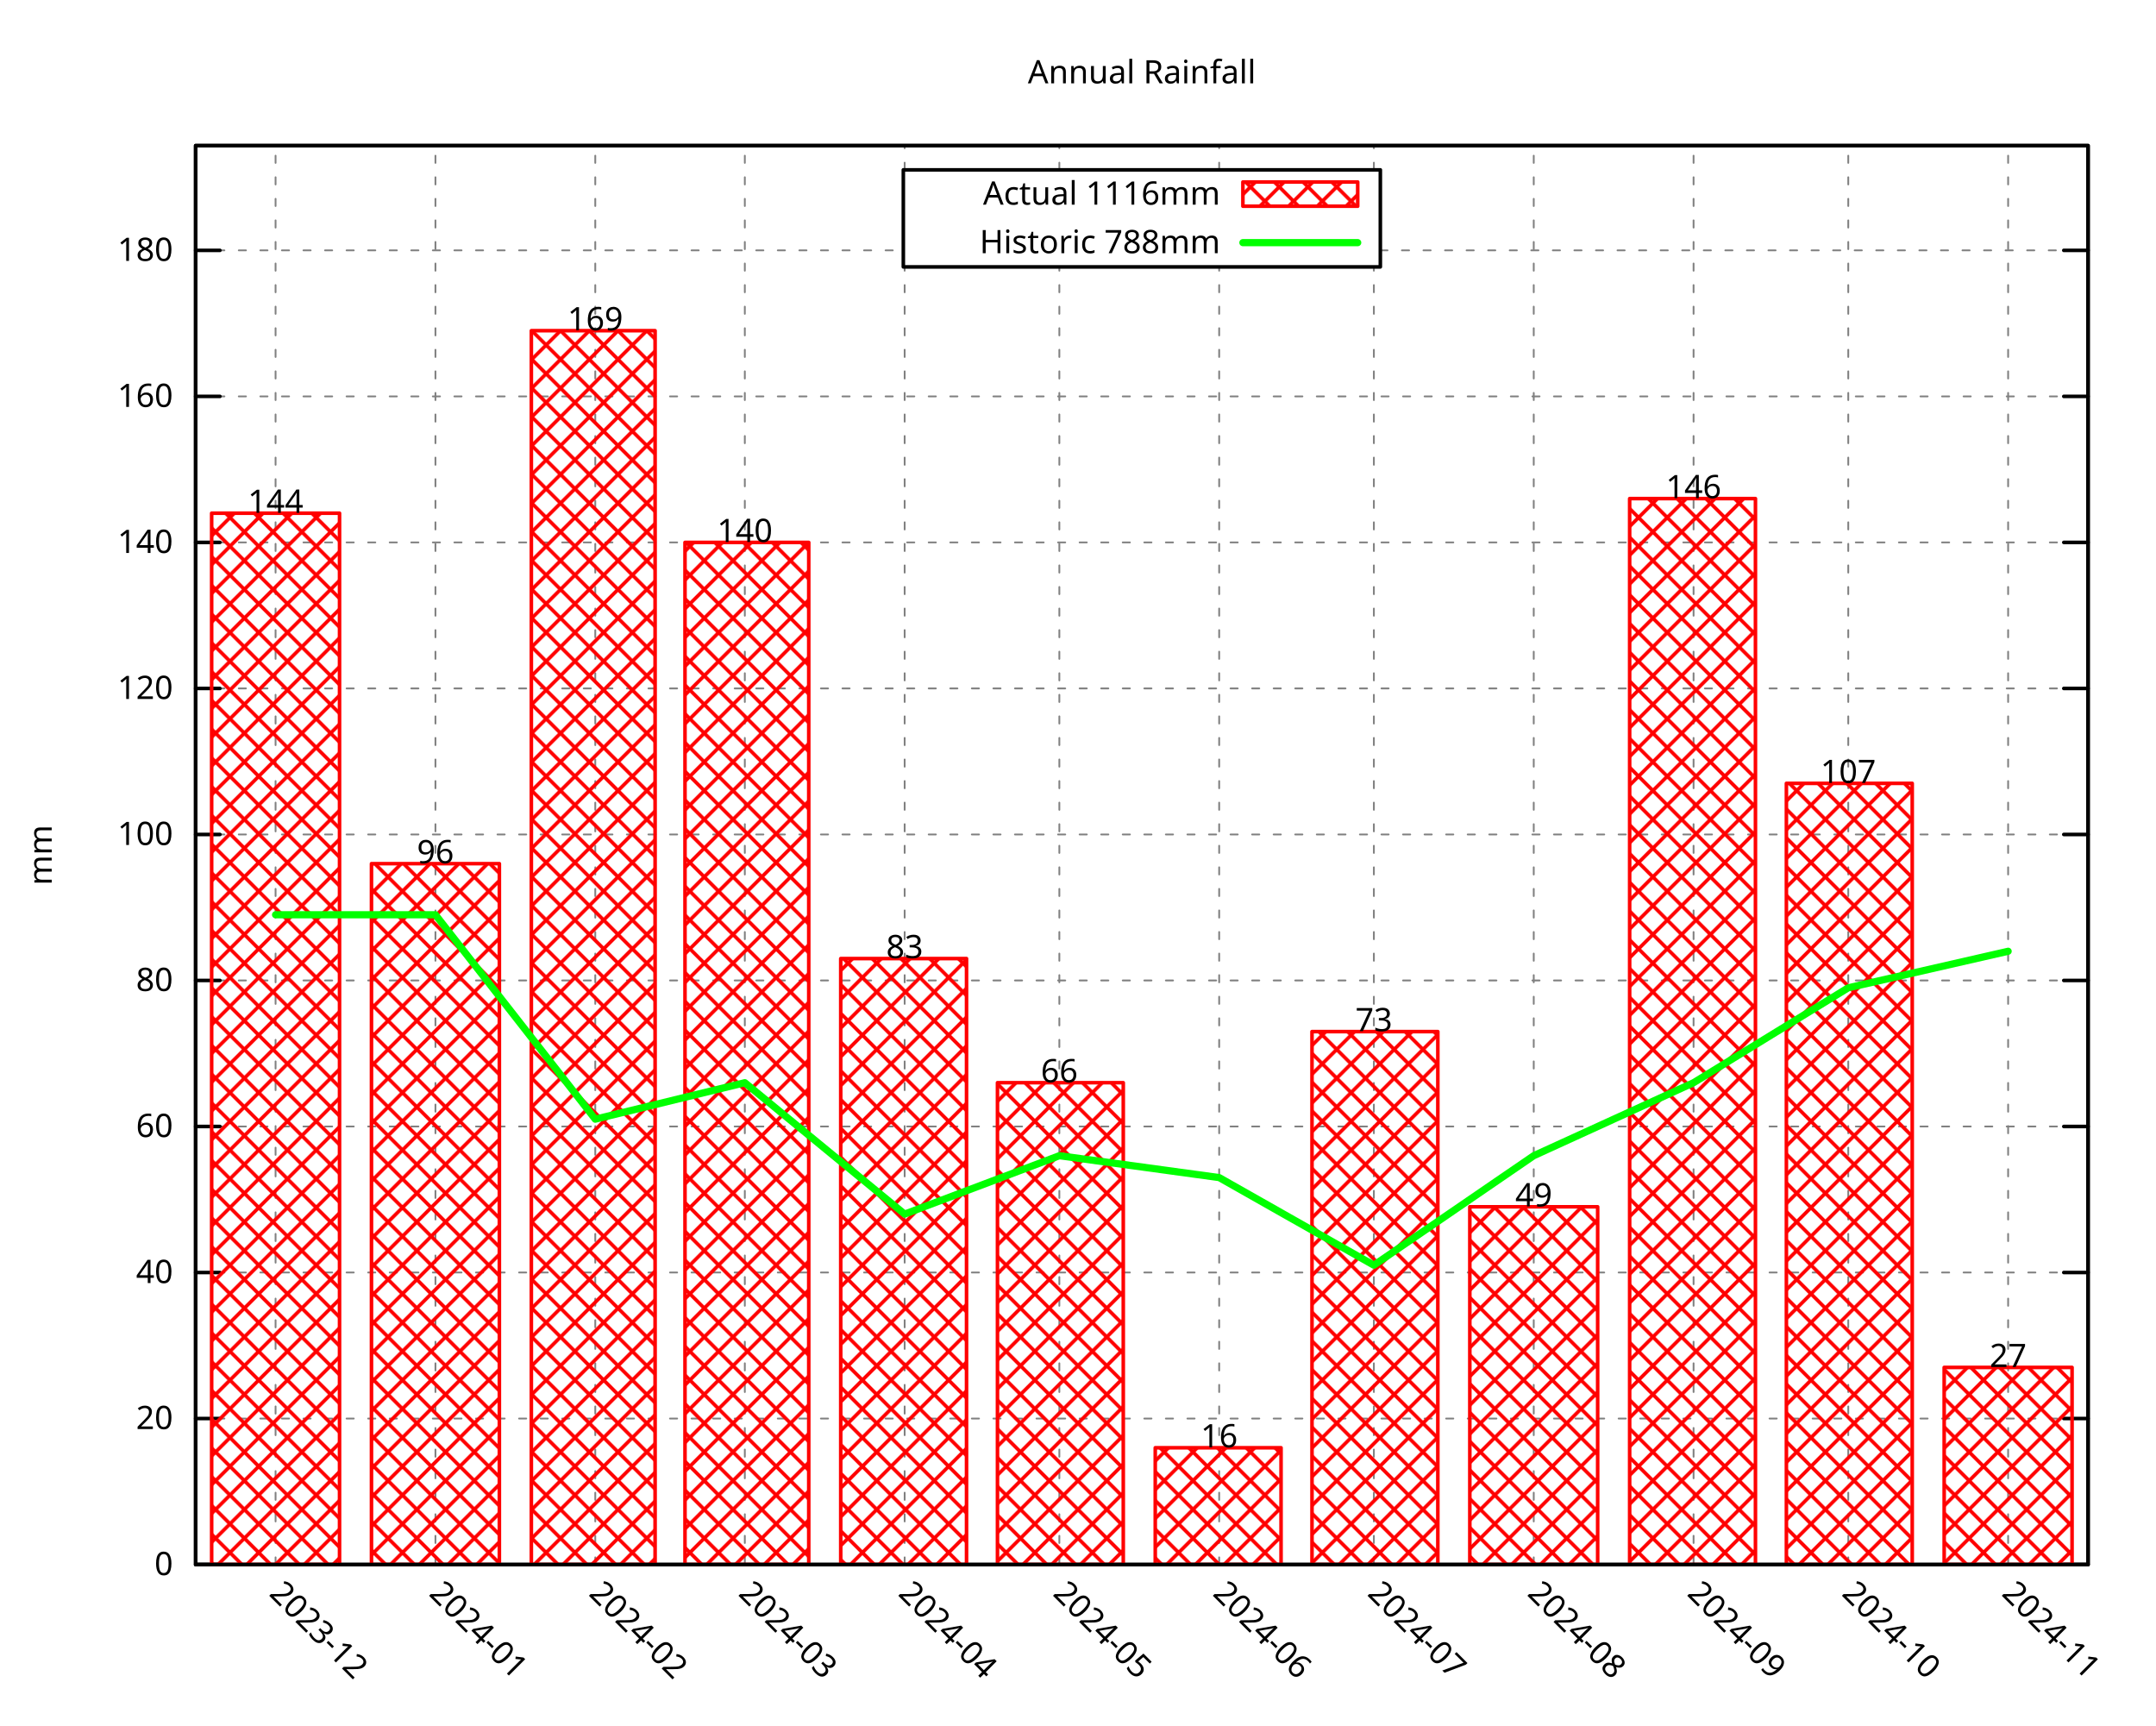
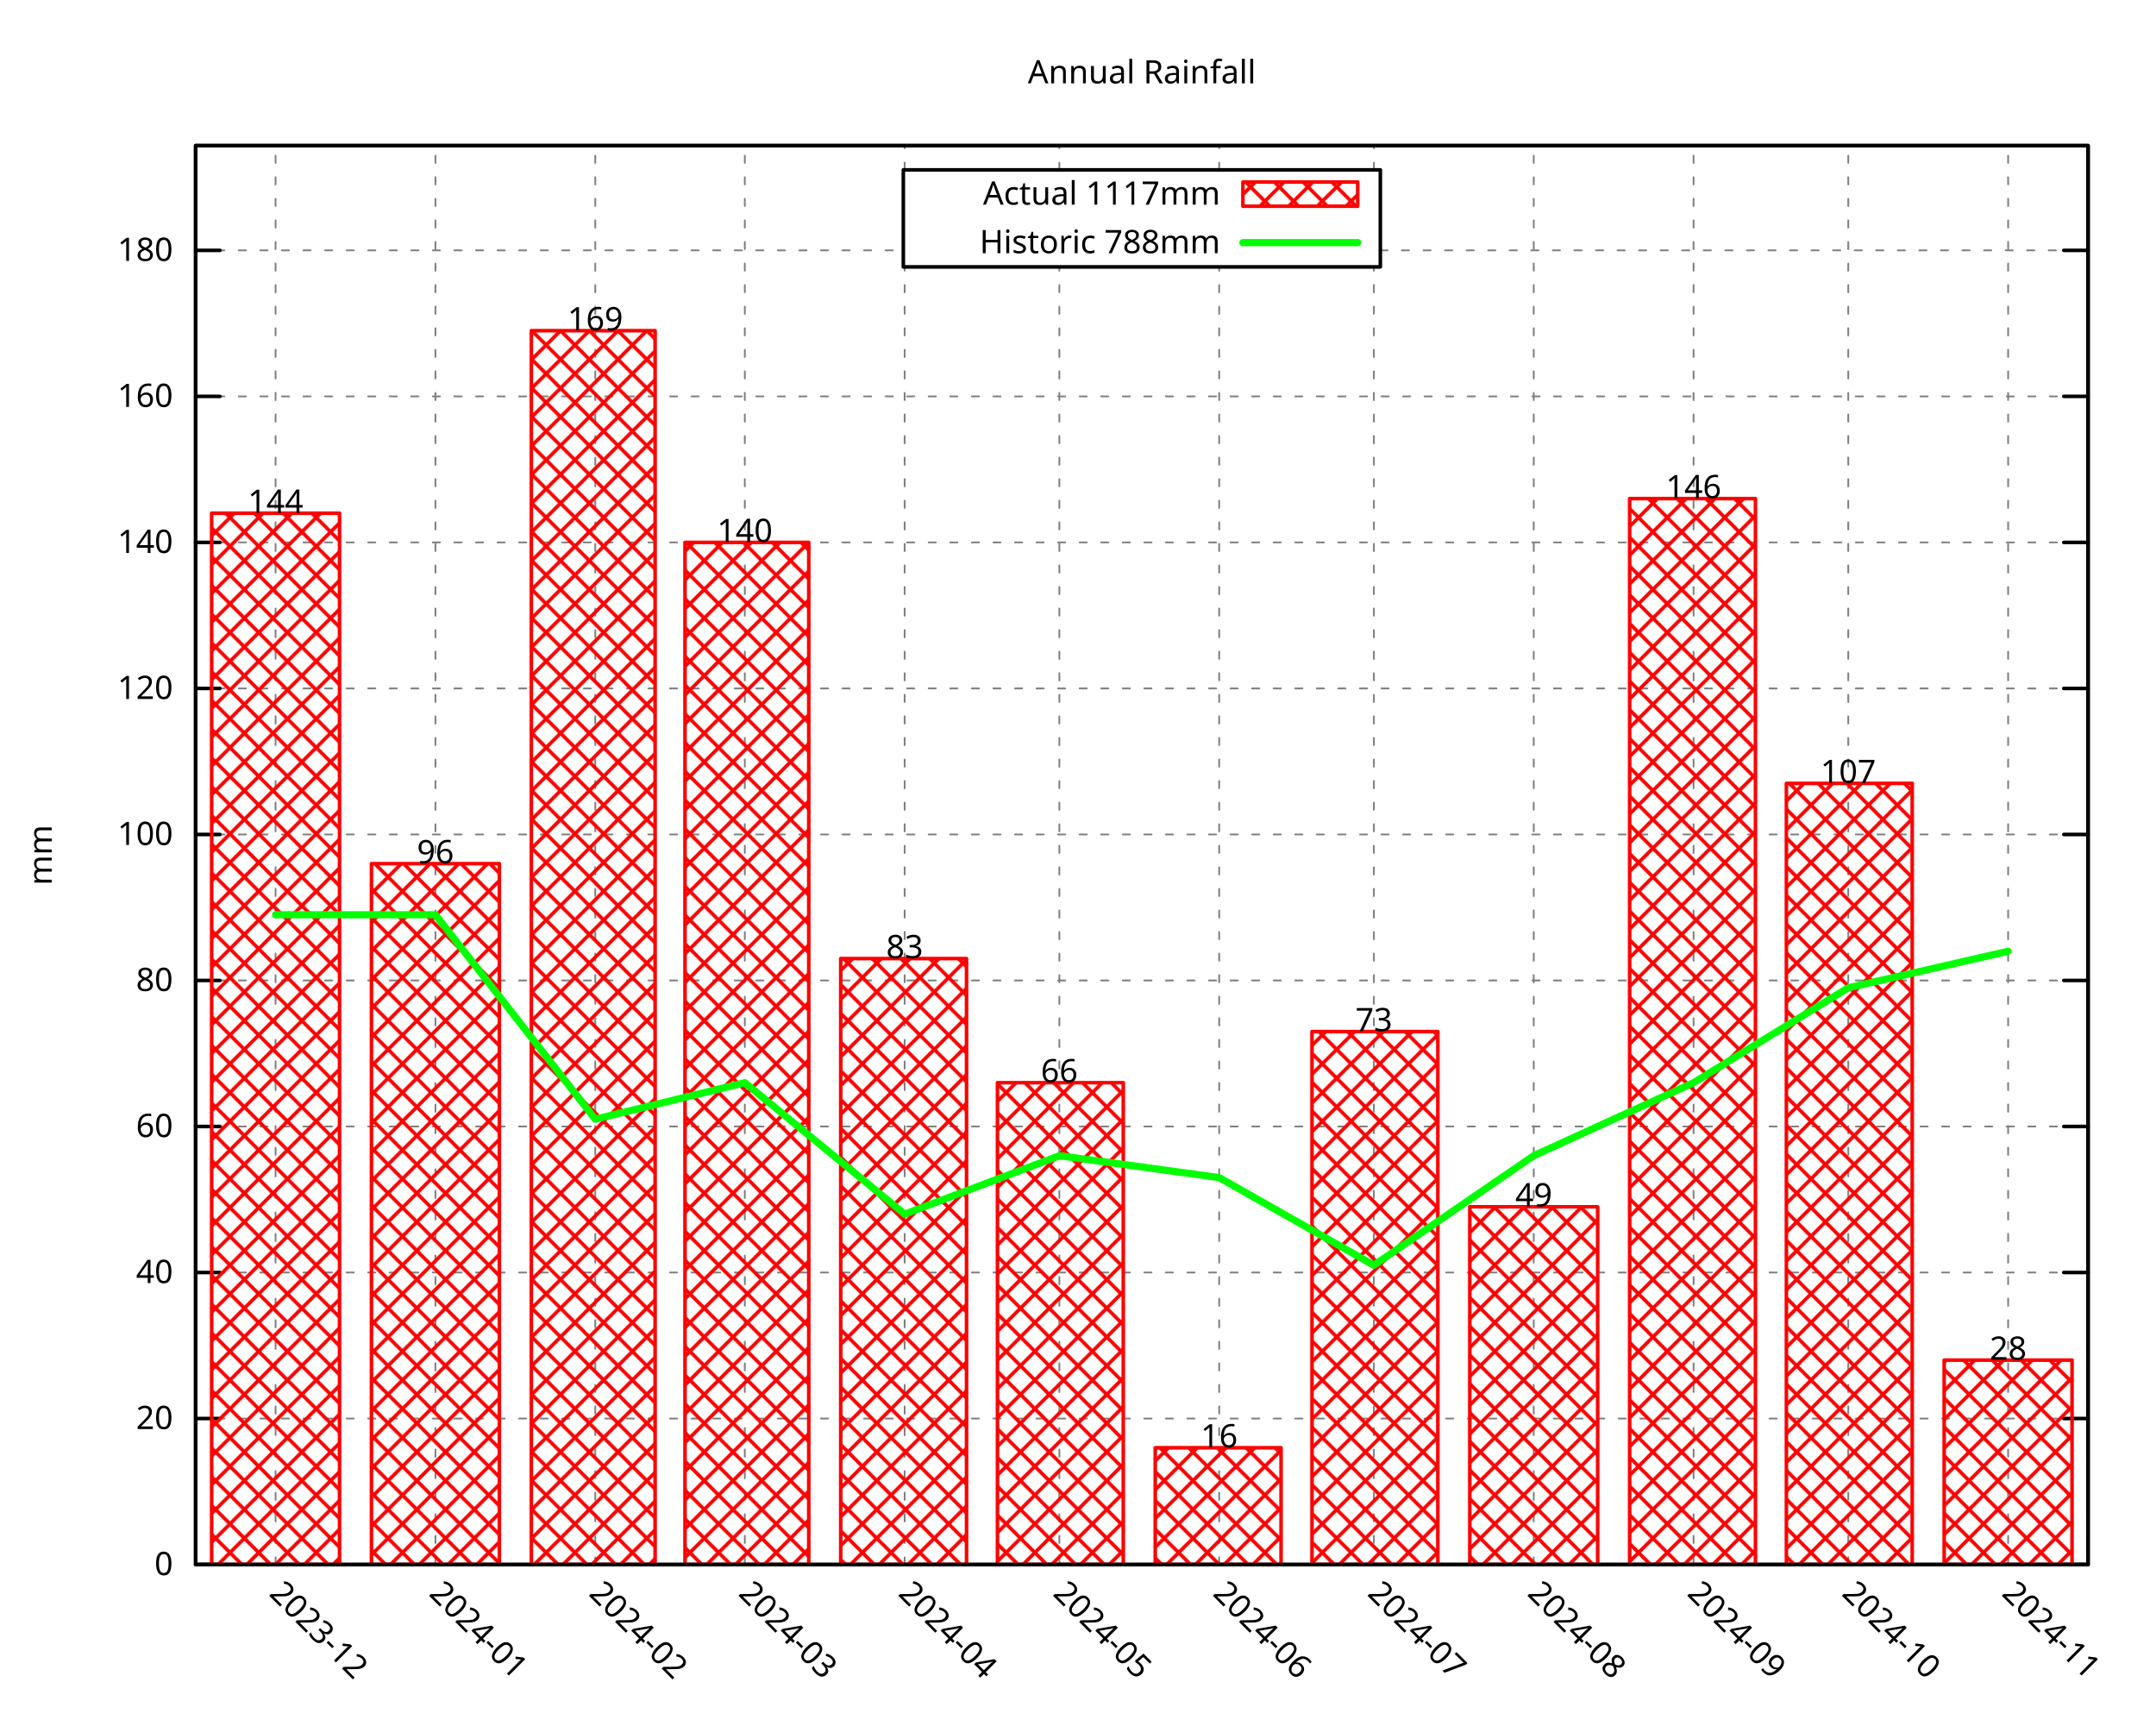
<svg xmlns="http://www.w3.org/2000/svg" xmlns:xlink="http://www.w3.org/1999/xlink" width="600" height="480" viewBox="0 0 600 480">
  <g id="gnuplot_canvas">
    <rect x="0" y="0" width="600" height="480" fill="none" />
    <defs>
      <circle id="gpDot" r="0.5" stroke-width="0.5" stroke="currentColor" />
      <path id="gpPt0" stroke-width="0.296" stroke="currentColor" d="M-1,0 h2 M0,-1 v2" />
      <path id="gpPt1" stroke-width="0.296" stroke="currentColor" d="M-1,-1 L1,1 M1,-1 L-1,1" />
      <path id="gpPt2" stroke-width="0.296" stroke="currentColor" d="M-1,0 L1,0 M0,-1 L0,1 M-1,-1 L1,1 M-1,1 L1,-1" />
      <rect id="gpPt3" stroke-width="0.296" stroke="currentColor" x="-1" y="-1" width="2" height="2" />
      <rect id="gpPt4" stroke-width="0.296" stroke="currentColor" fill="currentColor" x="-1" y="-1" width="2" height="2" />
      <circle id="gpPt5" stroke-width="0.296" stroke="currentColor" cx="0" cy="0" r="1" />
      <use xlink:href="#gpPt5" id="gpPt6" fill="currentColor" stroke="none" />
      <path id="gpPt7" stroke-width="0.296" stroke="currentColor" d="M0,-1.33 L-1.33,0.67 L1.33,0.67 z" />
      <use xlink:href="#gpPt7" id="gpPt8" fill="currentColor" stroke="none" />
      <use xlink:href="#gpPt7" id="gpPt9" stroke="currentColor" transform="rotate(180)" />
      <use xlink:href="#gpPt9" id="gpPt10" fill="currentColor" stroke="none" />
      <use xlink:href="#gpPt3" id="gpPt11" stroke="currentColor" transform="rotate(45)" />
      <use xlink:href="#gpPt11" id="gpPt12" fill="currentColor" stroke="none" />
      <path id="gpPt13" stroke-width="0.296" stroke="currentColor" d="M0,1.330 L1.265,0.411 L0.782,-1.067 L-0.782,-1.076 L-1.265,0.411 z" />
      <use xlink:href="#gpPt13" id="gpPt14" fill="currentColor" stroke="none" />
      <filter id="textbox" filterUnits="objectBoundingBox" x="0" y="0" height="1" width="1">
        <feFlood flood-color="white" flood-opacity="1" result="bgnd" />
        <feComposite in="SourceGraphic" in2="bgnd" operator="atop" />
      </filter>
      <filter id="greybox" filterUnits="objectBoundingBox" x="0" y="0" height="1" width="1">
        <feFlood flood-color="lightgrey" flood-opacity="1" result="grey" />
        <feComposite in="SourceGraphic" in2="grey" operator="atop" />
      </filter>
    </defs>
    <g fill="none" color="white" stroke="currentColor" stroke-width="1.00" stroke-linecap="round" stroke-linejoin="round">
</g>
    <g fill="none" color="black" stroke="currentColor" stroke-width="1.00" stroke-linecap="round" stroke-linejoin="round">
</g>
    <g fill="none" color="black" stroke="black" stroke-width="0.50" stroke-linecap="round" stroke-linejoin="round">
</g>
    <g fill="none" color="gray" stroke="currentColor" stroke-width="0.50" stroke-linecap="round" stroke-linejoin="round">
      <path stroke="gray" stroke-dasharray="2,4" class="gridline" d="M54.45,435.32 L581.09,435.32  " />
    </g>
    <g fill="none" color="gray" stroke="gray" stroke-width="1.00" stroke-linecap="round" stroke-linejoin="round">
</g>
    <g fill="none" color="black" stroke="currentColor" stroke-width="1.00" stroke-linecap="round" stroke-linejoin="round">
      <path stroke="black" d="M54.45,435.32 L61.20,435.32 M581.09,435.32 L574.34,435.32  " />
      <g transform="translate(48.15,438.25)" stroke="none" fill="black" font-family="Droid Sans" font-size="9.00" text-anchor="end">
        <text>
          <tspan font-family="Droid Sans"> 0</tspan>
        </text>
      </g>
    </g>
    <g fill="none" color="black" stroke="currentColor" stroke-width="1.00" stroke-linecap="round" stroke-linejoin="round">
</g>
    <g fill="none" color="black" stroke="black" stroke-width="0.50" stroke-linecap="round" stroke-linejoin="round">
</g>
    <g fill="none" color="gray" stroke="currentColor" stroke-width="0.50" stroke-linecap="round" stroke-linejoin="round">
      <path stroke="gray" stroke-dasharray="2,4" class="gridline" d="M54.45,394.69 L581.09,394.69  " />
    </g>
    <g fill="none" color="gray" stroke="gray" stroke-width="1.00" stroke-linecap="round" stroke-linejoin="round">
</g>
    <g fill="none" color="black" stroke="currentColor" stroke-width="1.00" stroke-linecap="round" stroke-linejoin="round">
      <path stroke="black" d="M54.45,394.69 L61.20,394.69 M581.09,394.69 L574.34,394.69  " />
      <g transform="translate(48.15,397.62)" stroke="none" fill="black" font-family="Droid Sans" font-size="9.00" text-anchor="end">
        <text>
          <tspan font-family="Droid Sans"> 20</tspan>
        </text>
      </g>
    </g>
    <g fill="none" color="black" stroke="currentColor" stroke-width="1.00" stroke-linecap="round" stroke-linejoin="round">
</g>
    <g fill="none" color="black" stroke="black" stroke-width="0.50" stroke-linecap="round" stroke-linejoin="round">
</g>
    <g fill="none" color="gray" stroke="currentColor" stroke-width="0.50" stroke-linecap="round" stroke-linejoin="round">
      <path stroke="gray" stroke-dasharray="2,4" class="gridline" d="M54.45,354.06 L581.09,354.06  " />
    </g>
    <g fill="none" color="gray" stroke="gray" stroke-width="1.00" stroke-linecap="round" stroke-linejoin="round">
</g>
    <g fill="none" color="black" stroke="currentColor" stroke-width="1.00" stroke-linecap="round" stroke-linejoin="round">
      <path stroke="black" d="M54.45,354.06 L61.20,354.06 M581.09,354.06 L574.34,354.06  " />
      <g transform="translate(48.15,356.99)" stroke="none" fill="black" font-family="Droid Sans" font-size="9.00" text-anchor="end">
        <text>
          <tspan font-family="Droid Sans"> 40</tspan>
        </text>
      </g>
    </g>
    <g fill="none" color="black" stroke="currentColor" stroke-width="1.00" stroke-linecap="round" stroke-linejoin="round">
</g>
    <g fill="none" color="black" stroke="black" stroke-width="0.50" stroke-linecap="round" stroke-linejoin="round">
</g>
    <g fill="none" color="gray" stroke="currentColor" stroke-width="0.50" stroke-linecap="round" stroke-linejoin="round">
      <path stroke="gray" stroke-dasharray="2,4" class="gridline" d="M54.45,313.43 L581.09,313.43  " />
    </g>
    <g fill="none" color="gray" stroke="gray" stroke-width="1.00" stroke-linecap="round" stroke-linejoin="round">
</g>
    <g fill="none" color="black" stroke="currentColor" stroke-width="1.00" stroke-linecap="round" stroke-linejoin="round">
      <path stroke="black" d="M54.45,313.43 L61.20,313.43 M581.09,313.43 L574.34,313.43  " />
      <g transform="translate(48.15,316.36)" stroke="none" fill="black" font-family="Droid Sans" font-size="9.00" text-anchor="end">
        <text>
          <tspan font-family="Droid Sans"> 60</tspan>
        </text>
      </g>
    </g>
    <g fill="none" color="black" stroke="currentColor" stroke-width="1.00" stroke-linecap="round" stroke-linejoin="round">
</g>
    <g fill="none" color="black" stroke="black" stroke-width="0.50" stroke-linecap="round" stroke-linejoin="round">
</g>
    <g fill="none" color="gray" stroke="currentColor" stroke-width="0.50" stroke-linecap="round" stroke-linejoin="round">
      <path stroke="gray" stroke-dasharray="2,4" class="gridline" d="M54.45,272.80 L581.09,272.80  " />
    </g>
    <g fill="none" color="gray" stroke="gray" stroke-width="1.00" stroke-linecap="round" stroke-linejoin="round">
</g>
    <g fill="none" color="black" stroke="currentColor" stroke-width="1.00" stroke-linecap="round" stroke-linejoin="round">
      <path stroke="black" d="M54.45,272.80 L61.20,272.80 M581.09,272.80 L574.34,272.80  " />
      <g transform="translate(48.15,275.73)" stroke="none" fill="black" font-family="Droid Sans" font-size="9.00" text-anchor="end">
        <text>
          <tspan font-family="Droid Sans"> 80</tspan>
        </text>
      </g>
    </g>
    <g fill="none" color="black" stroke="currentColor" stroke-width="1.00" stroke-linecap="round" stroke-linejoin="round">
</g>
    <g fill="none" color="black" stroke="black" stroke-width="0.50" stroke-linecap="round" stroke-linejoin="round">
</g>
    <g fill="none" color="gray" stroke="currentColor" stroke-width="0.50" stroke-linecap="round" stroke-linejoin="round">
      <path stroke="gray" stroke-dasharray="2,4" class="gridline" d="M54.45,232.18 L581.09,232.18  " />
    </g>
    <g fill="none" color="gray" stroke="gray" stroke-width="1.00" stroke-linecap="round" stroke-linejoin="round">
</g>
    <g fill="none" color="black" stroke="currentColor" stroke-width="1.00" stroke-linecap="round" stroke-linejoin="round">
      <path stroke="black" d="M54.45,232.18 L61.20,232.18 M581.09,232.18 L574.34,232.18  " />
      <g transform="translate(48.15,235.11)" stroke="none" fill="black" font-family="Droid Sans" font-size="9.00" text-anchor="end">
        <text>
          <tspan font-family="Droid Sans"> 100</tspan>
        </text>
      </g>
    </g>
    <g fill="none" color="black" stroke="currentColor" stroke-width="1.00" stroke-linecap="round" stroke-linejoin="round">
</g>
    <g fill="none" color="black" stroke="black" stroke-width="0.50" stroke-linecap="round" stroke-linejoin="round">
</g>
    <g fill="none" color="gray" stroke="currentColor" stroke-width="0.50" stroke-linecap="round" stroke-linejoin="round">
      <path stroke="gray" stroke-dasharray="2,4" class="gridline" d="M54.45,191.55 L581.09,191.55  " />
    </g>
    <g fill="none" color="gray" stroke="gray" stroke-width="1.00" stroke-linecap="round" stroke-linejoin="round">
</g>
    <g fill="none" color="black" stroke="currentColor" stroke-width="1.00" stroke-linecap="round" stroke-linejoin="round">
      <path stroke="black" d="M54.45,191.55 L61.20,191.55 M581.09,191.55 L574.34,191.55  " />
      <g transform="translate(48.15,194.48)" stroke="none" fill="black" font-family="Droid Sans" font-size="9.00" text-anchor="end">
        <text>
          <tspan font-family="Droid Sans"> 120</tspan>
        </text>
      </g>
    </g>
    <g fill="none" color="black" stroke="currentColor" stroke-width="1.00" stroke-linecap="round" stroke-linejoin="round">
</g>
    <g fill="none" color="black" stroke="black" stroke-width="0.50" stroke-linecap="round" stroke-linejoin="round">
</g>
    <g fill="none" color="gray" stroke="currentColor" stroke-width="0.50" stroke-linecap="round" stroke-linejoin="round">
      <path stroke="gray" stroke-dasharray="2,4" class="gridline" d="M54.45,150.92 L581.09,150.92  " />
    </g>
    <g fill="none" color="gray" stroke="gray" stroke-width="1.00" stroke-linecap="round" stroke-linejoin="round">
</g>
    <g fill="none" color="black" stroke="currentColor" stroke-width="1.00" stroke-linecap="round" stroke-linejoin="round">
      <path stroke="black" d="M54.45,150.92 L61.20,150.92 M581.09,150.92 L574.34,150.92  " />
      <g transform="translate(48.15,153.85)" stroke="none" fill="black" font-family="Droid Sans" font-size="9.00" text-anchor="end">
        <text>
          <tspan font-family="Droid Sans"> 140</tspan>
        </text>
      </g>
    </g>
    <g fill="none" color="black" stroke="currentColor" stroke-width="1.00" stroke-linecap="round" stroke-linejoin="round">
</g>
    <g fill="none" color="black" stroke="black" stroke-width="0.50" stroke-linecap="round" stroke-linejoin="round">
</g>
    <g fill="none" color="gray" stroke="currentColor" stroke-width="0.50" stroke-linecap="round" stroke-linejoin="round">
      <path stroke="gray" stroke-dasharray="2,4" class="gridline" d="M54.45,110.29 L581.09,110.29  " />
    </g>
    <g fill="none" color="gray" stroke="gray" stroke-width="1.00" stroke-linecap="round" stroke-linejoin="round">
</g>
    <g fill="none" color="black" stroke="currentColor" stroke-width="1.00" stroke-linecap="round" stroke-linejoin="round">
      <path stroke="black" d="M54.45,110.29 L61.20,110.29 M581.09,110.29 L574.34,110.29  " />
      <g transform="translate(48.15,113.22)" stroke="none" fill="black" font-family="Droid Sans" font-size="9.00" text-anchor="end">
        <text>
          <tspan font-family="Droid Sans"> 160</tspan>
        </text>
      </g>
    </g>
    <g fill="none" color="black" stroke="currentColor" stroke-width="1.00" stroke-linecap="round" stroke-linejoin="round">
</g>
    <g fill="none" color="black" stroke="black" stroke-width="0.50" stroke-linecap="round" stroke-linejoin="round">
</g>
    <g fill="none" color="gray" stroke="currentColor" stroke-width="0.50" stroke-linecap="round" stroke-linejoin="round">
      <path stroke="gray" stroke-dasharray="2,4" class="gridline" d="M54.45,69.66 L251.39,69.66 M384.14,69.66 L581.09,69.66  " />
    </g>
    <g fill="none" color="gray" stroke="gray" stroke-width="1.00" stroke-linecap="round" stroke-linejoin="round">
</g>
    <g fill="none" color="black" stroke="currentColor" stroke-width="1.00" stroke-linecap="round" stroke-linejoin="round">
      <path stroke="black" d="M54.45,69.66 L61.20,69.66 M581.09,69.66 L574.34,69.66  " />
      <g transform="translate(48.15,72.59)" stroke="none" fill="black" font-family="Droid Sans" font-size="9.00" text-anchor="end">
        <text>
          <tspan font-family="Droid Sans"> 180</tspan>
        </text>
      </g>
    </g>
    <g fill="none" color="black" stroke="currentColor" stroke-width="1.00" stroke-linecap="round" stroke-linejoin="round">
</g>
    <g fill="none" color="black" stroke="black" stroke-width="0.50" stroke-linecap="round" stroke-linejoin="round">
</g>
    <g fill="none" color="gray" stroke="currentColor" stroke-width="0.50" stroke-linecap="round" stroke-linejoin="round">
      <path stroke="gray" stroke-dasharray="2,4" class="gridline" d="M76.69,435.32 L76.69,40.51  " />
    </g>
    <g fill="none" color="gray" stroke="gray" stroke-width="1.00" stroke-linecap="round" stroke-linejoin="round">
</g>
    <g fill="none" color="black" stroke="currentColor" stroke-width="1.00" stroke-linecap="round" stroke-linejoin="round">
      <path stroke="black" d="M76.69,435.32 M76.69,40.51  " />
      <g transform="translate(74.62,443.69) rotate(45.00)" stroke="none" fill="black" font-family="Droid Sans" font-size="9.00" text-anchor="start">
        <text>
          <tspan font-family="Droid Sans">2023-12</tspan>
        </text>
      </g>
    </g>
    <g fill="none" color="black" stroke="currentColor" stroke-width="1.00" stroke-linecap="round" stroke-linejoin="round">
</g>
    <g fill="none" color="black" stroke="black" stroke-width="0.50" stroke-linecap="round" stroke-linejoin="round">
</g>
    <g fill="none" color="gray" stroke="currentColor" stroke-width="0.50" stroke-linecap="round" stroke-linejoin="round">
      <path stroke="gray" stroke-dasharray="2,4" class="gridline" d="M121.18,435.32 L121.18,40.51  " />
    </g>
    <g fill="none" color="gray" stroke="gray" stroke-width="1.00" stroke-linecap="round" stroke-linejoin="round">
</g>
    <g fill="none" color="black" stroke="currentColor" stroke-width="1.00" stroke-linecap="round" stroke-linejoin="round">
      <path stroke="black" d="M121.18,435.32 M121.18,40.51  " />
      <g transform="translate(119.11,443.69) rotate(45.00)" stroke="none" fill="black" font-family="Droid Sans" font-size="9.00" text-anchor="start">
        <text>
          <tspan font-family="Droid Sans">2024-01</tspan>
        </text>
      </g>
    </g>
    <g fill="none" color="black" stroke="currentColor" stroke-width="1.00" stroke-linecap="round" stroke-linejoin="round">
</g>
    <g fill="none" color="black" stroke="black" stroke-width="0.50" stroke-linecap="round" stroke-linejoin="round">
</g>
    <g fill="none" color="gray" stroke="currentColor" stroke-width="0.50" stroke-linecap="round" stroke-linejoin="round">
      <path stroke="gray" stroke-dasharray="2,4" class="gridline" d="M165.66,435.32 L165.66,40.51  " />
    </g>
    <g fill="none" color="gray" stroke="gray" stroke-width="1.00" stroke-linecap="round" stroke-linejoin="round">
</g>
    <g fill="none" color="black" stroke="currentColor" stroke-width="1.00" stroke-linecap="round" stroke-linejoin="round">
      <path stroke="black" d="M165.66,435.32 M165.66,40.51  " />
      <g transform="translate(163.59,443.69) rotate(45.00)" stroke="none" fill="black" font-family="Droid Sans" font-size="9.00" text-anchor="start">
        <text>
          <tspan font-family="Droid Sans">2024-02</tspan>
        </text>
      </g>
    </g>
    <g fill="none" color="black" stroke="currentColor" stroke-width="1.00" stroke-linecap="round" stroke-linejoin="round">
</g>
    <g fill="none" color="black" stroke="black" stroke-width="0.50" stroke-linecap="round" stroke-linejoin="round">
</g>
    <g fill="none" color="gray" stroke="currentColor" stroke-width="0.50" stroke-linecap="round" stroke-linejoin="round">
      <path stroke="gray" stroke-dasharray="2,4" class="gridline" d="M207.28,435.32 L207.28,40.51  " />
    </g>
    <g fill="none" color="gray" stroke="gray" stroke-width="1.00" stroke-linecap="round" stroke-linejoin="round">
</g>
    <g fill="none" color="black" stroke="currentColor" stroke-width="1.00" stroke-linecap="round" stroke-linejoin="round">
      <path stroke="black" d="M207.28,435.32 M207.28,40.51  " />
      <g transform="translate(205.21,443.69) rotate(45.00)" stroke="none" fill="black" font-family="Droid Sans" font-size="9.00" text-anchor="start">
        <text>
          <tspan font-family="Droid Sans">2024-03</tspan>
        </text>
      </g>
    </g>
    <g fill="none" color="black" stroke="currentColor" stroke-width="1.00" stroke-linecap="round" stroke-linejoin="round">
</g>
    <g fill="none" color="black" stroke="black" stroke-width="0.50" stroke-linecap="round" stroke-linejoin="round">
</g>
    <g fill="none" color="gray" stroke="currentColor" stroke-width="0.50" stroke-linecap="round" stroke-linejoin="round">
      <path stroke="gray" stroke-dasharray="2,4" class="gridline" d="M251.76,435.32 L251.76,74.26 M251.76,47.26 L251.76,40.51  " />
    </g>
    <g fill="none" color="gray" stroke="gray" stroke-width="1.00" stroke-linecap="round" stroke-linejoin="round">
</g>
    <g fill="none" color="black" stroke="currentColor" stroke-width="1.00" stroke-linecap="round" stroke-linejoin="round">
      <path stroke="black" d="M251.76,435.32 M251.76,40.51  " />
      <g transform="translate(249.69,443.69) rotate(45.00)" stroke="none" fill="black" font-family="Droid Sans" font-size="9.00" text-anchor="start">
        <text>
          <tspan font-family="Droid Sans">2024-04</tspan>
        </text>
      </g>
    </g>
    <g fill="none" color="black" stroke="currentColor" stroke-width="1.00" stroke-linecap="round" stroke-linejoin="round">
</g>
    <g fill="none" color="black" stroke="black" stroke-width="0.50" stroke-linecap="round" stroke-linejoin="round">
</g>
    <g fill="none" color="gray" stroke="currentColor" stroke-width="0.50" stroke-linecap="round" stroke-linejoin="round">
      <path stroke="gray" stroke-dasharray="2,4" class="gridline" d="M294.81,435.32 L294.81,74.26 M294.81,47.26 L294.81,40.51  " />
    </g>
    <g fill="none" color="gray" stroke="gray" stroke-width="1.00" stroke-linecap="round" stroke-linejoin="round">
</g>
    <g fill="none" color="black" stroke="currentColor" stroke-width="1.00" stroke-linecap="round" stroke-linejoin="round">
      <path stroke="black" d="M294.81,435.32 M294.81,40.51  " />
      <g transform="translate(292.74,443.69) rotate(45.00)" stroke="none" fill="black" font-family="Droid Sans" font-size="9.00" text-anchor="start">
        <text>
          <tspan font-family="Droid Sans">2024-05</tspan>
        </text>
      </g>
    </g>
    <g fill="none" color="black" stroke="currentColor" stroke-width="1.00" stroke-linecap="round" stroke-linejoin="round">
</g>
    <g fill="none" color="black" stroke="black" stroke-width="0.50" stroke-linecap="round" stroke-linejoin="round">
</g>
    <g fill="none" color="gray" stroke="currentColor" stroke-width="0.50" stroke-linecap="round" stroke-linejoin="round">
      <path stroke="gray" stroke-dasharray="2,4" class="gridline" d="M339.29,435.32 L339.29,74.26 M339.29,47.26 L339.29,40.51  " />
    </g>
    <g fill="none" color="gray" stroke="gray" stroke-width="1.00" stroke-linecap="round" stroke-linejoin="round">
</g>
    <g fill="none" color="black" stroke="currentColor" stroke-width="1.00" stroke-linecap="round" stroke-linejoin="round">
      <path stroke="black" d="M339.29,435.32 M339.29,40.51  " />
      <g transform="translate(337.22,443.69) rotate(45.00)" stroke="none" fill="black" font-family="Droid Sans" font-size="9.00" text-anchor="start">
        <text>
          <tspan font-family="Droid Sans">2024-06</tspan>
        </text>
      </g>
    </g>
    <g fill="none" color="black" stroke="currentColor" stroke-width="1.00" stroke-linecap="round" stroke-linejoin="round">
</g>
    <g fill="none" color="black" stroke="black" stroke-width="0.50" stroke-linecap="round" stroke-linejoin="round">
</g>
    <g fill="none" color="gray" stroke="currentColor" stroke-width="0.50" stroke-linecap="round" stroke-linejoin="round">
      <path stroke="gray" stroke-dasharray="2,4" class="gridline" d="M382.34,435.32 L382.34,74.26 M382.34,47.26 L382.34,40.51  " />
    </g>
    <g fill="none" color="gray" stroke="gray" stroke-width="1.00" stroke-linecap="round" stroke-linejoin="round">
</g>
    <g fill="none" color="black" stroke="currentColor" stroke-width="1.00" stroke-linecap="round" stroke-linejoin="round">
      <path stroke="black" d="M382.34,435.32 M382.34,40.51  " />
      <g transform="translate(380.27,443.69) rotate(45.00)" stroke="none" fill="black" font-family="Droid Sans" font-size="9.00" text-anchor="start">
        <text>
          <tspan font-family="Droid Sans">2024-07</tspan>
        </text>
      </g>
    </g>
    <g fill="none" color="black" stroke="currentColor" stroke-width="1.00" stroke-linecap="round" stroke-linejoin="round">
</g>
    <g fill="none" color="black" stroke="black" stroke-width="0.50" stroke-linecap="round" stroke-linejoin="round">
</g>
    <g fill="none" color="gray" stroke="currentColor" stroke-width="0.50" stroke-linecap="round" stroke-linejoin="round">
      <path stroke="gray" stroke-dasharray="2,4" class="gridline" d="M426.83,435.32 L426.83,40.51  " />
    </g>
    <g fill="none" color="gray" stroke="gray" stroke-width="1.00" stroke-linecap="round" stroke-linejoin="round">
</g>
    <g fill="none" color="black" stroke="currentColor" stroke-width="1.00" stroke-linecap="round" stroke-linejoin="round">
      <path stroke="black" d="M426.83,435.32 M426.83,40.51  " />
      <g transform="translate(424.76,443.69) rotate(45.00)" stroke="none" fill="black" font-family="Droid Sans" font-size="9.00" text-anchor="start">
        <text>
          <tspan font-family="Droid Sans">2024-08</tspan>
        </text>
      </g>
    </g>
    <g fill="none" color="black" stroke="currentColor" stroke-width="1.00" stroke-linecap="round" stroke-linejoin="round">
</g>
    <g fill="none" color="black" stroke="black" stroke-width="0.50" stroke-linecap="round" stroke-linejoin="round">
</g>
    <g fill="none" color="gray" stroke="currentColor" stroke-width="0.50" stroke-linecap="round" stroke-linejoin="round">
      <path stroke="gray" stroke-dasharray="2,4" class="gridline" d="M471.31,435.32 L471.31,40.51  " />
    </g>
    <g fill="none" color="gray" stroke="gray" stroke-width="1.00" stroke-linecap="round" stroke-linejoin="round">
</g>
    <g fill="none" color="black" stroke="currentColor" stroke-width="1.00" stroke-linecap="round" stroke-linejoin="round">
      <path stroke="black" d="M471.31,435.32 M471.31,40.51  " />
      <g transform="translate(469.24,443.69) rotate(45.00)" stroke="none" fill="black" font-family="Droid Sans" font-size="9.00" text-anchor="start">
        <text>
          <tspan font-family="Droid Sans">2024-09</tspan>
        </text>
      </g>
    </g>
    <g fill="none" color="black" stroke="currentColor" stroke-width="1.00" stroke-linecap="round" stroke-linejoin="round">
</g>
    <g fill="none" color="black" stroke="black" stroke-width="0.50" stroke-linecap="round" stroke-linejoin="round">
</g>
    <g fill="none" color="gray" stroke="currentColor" stroke-width="0.50" stroke-linecap="round" stroke-linejoin="round">
      <path stroke="gray" stroke-dasharray="2,4" class="gridline" d="M514.36,435.32 L514.36,40.51  " />
    </g>
    <g fill="none" color="gray" stroke="gray" stroke-width="1.00" stroke-linecap="round" stroke-linejoin="round">
</g>
    <g fill="none" color="black" stroke="currentColor" stroke-width="1.00" stroke-linecap="round" stroke-linejoin="round">
      <path stroke="black" d="M514.36,435.32 M514.36,40.51  " />
      <g transform="translate(512.29,443.69) rotate(45.00)" stroke="none" fill="black" font-family="Droid Sans" font-size="9.00" text-anchor="start">
        <text>
          <tspan font-family="Droid Sans">2024-10</tspan>
        </text>
      </g>
    </g>
    <g fill="none" color="black" stroke="currentColor" stroke-width="1.00" stroke-linecap="round" stroke-linejoin="round">
</g>
    <g fill="none" color="black" stroke="black" stroke-width="0.50" stroke-linecap="round" stroke-linejoin="round">
</g>
    <g fill="none" color="gray" stroke="currentColor" stroke-width="0.50" stroke-linecap="round" stroke-linejoin="round">
      <path stroke="gray" stroke-dasharray="2,4" class="gridline" d="M558.85,435.32 L558.85,40.51  " />
    </g>
    <g fill="none" color="gray" stroke="gray" stroke-width="1.00" stroke-linecap="round" stroke-linejoin="round">
</g>
    <g fill="none" color="black" stroke="currentColor" stroke-width="1.00" stroke-linecap="round" stroke-linejoin="round">
      <path stroke="black" d="M558.85,435.32 M558.85,40.51  " />
      <g transform="translate(556.78,443.69) rotate(45.00)" stroke="none" fill="black" font-family="Droid Sans" font-size="9.00" text-anchor="start">
        <text>
          <tspan font-family="Droid Sans">2024-11</tspan>
        </text>
      </g>
    </g>
    <g fill="none" color="black" stroke="currentColor" stroke-width="1.00" stroke-linecap="round" stroke-linejoin="round">
</g>
    <g fill="none" color="black" stroke="currentColor" stroke-width="1.00" stroke-linecap="round" stroke-linejoin="round">
      <path stroke="black" d="M54.45,40.51 L54.45,435.32 L581.09,435.32 L581.09,40.51 L54.45,40.51 Z  " />
    </g>
    <g fill="none" color="black" stroke="currentColor" stroke-width="1.00" stroke-linecap="round" stroke-linejoin="round">
</g>
    <g fill="none" color="black" stroke="currentColor" stroke-width="1.00" stroke-linecap="round" stroke-linejoin="round">
      <path stroke="black" d="M251.39,74.26 L251.39,47.26 L384.14,47.26 L384.14,74.26 L251.39,74.26 Z  " />
    </g>
    <g id="gnuplot_plot_1">
      <g fill="none" color="black" stroke="currentColor" stroke-width="1.00" stroke-linecap="round" stroke-linejoin="round">
        <g transform="translate(339.59,56.94)" stroke="none" fill="black" font-family="Droid Sans" font-size="9.00" text-anchor="end">
          <text>
-             <tspan font-family="Droid Sans">Actual 1116mm</tspan>
+             <tspan font-family="Droid Sans">Actual 1117mm</tspan>
          </text>
        </g>
      </g>
      <g fill="none" color="black" stroke="currentColor" stroke-width="1.00" stroke-linecap="round" stroke-linejoin="round">
        <defs>
          <pattern id="gpPat1" patternUnits="userSpaceOnUse" x="0" y="0" width="8" height="8">
            <path style="fill:none; stroke:rgb(255,0,0)" d="M0,0 L8,8 M0,8 L8,0" />
          </pattern>
        </defs>
        <g stroke="none" shape-rendering="crispEdges">
          <polygon fill="url(#gpPat1)" points="345.89,57.38 377.84,57.38 377.84,50.63 345.89,50.63 " />
        </g>
        <path stroke="rgb(255,   0,   0)" d="M345.89,57.38 L377.84,57.38 L377.84,50.64 L345.89,50.64 L345.89,57.38 Z  " />
      </g>
      <g fill="none" color="black" stroke="currentColor" stroke-width="1.00" stroke-linecap="round" stroke-linejoin="round">
        <defs>
          <pattern id="gpPat2" patternUnits="userSpaceOnUse" x="0" y="0" width="8" height="8">
            <path style="fill:none; stroke:rgb(255,0,0)" d="M0,0 L8,8 M0,8 L8,0" />
          </pattern>
        </defs>
        <g stroke="none" shape-rendering="crispEdges">
          <polygon fill="url(#gpPat2)" points="58.90,435.32 94.50,435.32 94.50,142.78 58.90,142.78 " />
        </g>
        <path stroke="rgb(255,   0,   0)" d="M58.90,435.32 L58.90,142.79 L94.49,142.79 L94.49,435.32 L58.90,435.32 Z  " />
        <g stroke="none" shape-rendering="crispEdges">
          <polygon fill="url(#gpPat2)" points="103.38,435.32 138.98,435.32 138.98,240.29 103.38,240.29 " />
        </g>
        <path stroke="rgb(255,   0,   0)" d="M103.38,435.32 L103.38,240.30 L138.97,240.30 L138.97,435.32 L103.38,435.32 Z  " />
        <g stroke="none" shape-rendering="crispEdges">
          <polygon fill="url(#gpPat2)" points="147.87,435.32 182.32,435.32 182.32,92.00 147.87,92.00 " />
        </g>
        <path stroke="rgb(255,   0,   0)" d="M147.87,435.32 L147.87,92.01 L182.31,92.01 L182.31,435.32 L147.87,435.32 Z  " />
        <g stroke="none" shape-rendering="crispEdges">
          <polygon fill="url(#gpPat2)" points="190.63,435.32 225.08,435.32 225.08,150.91 190.63,150.91 " />
        </g>
        <path stroke="rgb(255,   0,   0)" d="M190.63,435.32 L190.63,150.92 L225.07,150.92 L225.07,435.32 L190.63,435.32 Z  " />
        <g stroke="none" shape-rendering="crispEdges">
          <polygon fill="url(#gpPat2)" points="233.97,435.32 268.99,435.32 268.99,266.70 233.97,266.70 " />
        </g>
        <path stroke="rgb(255,   0,   0)" d="M233.97,435.32 L233.97,266.71 L268.98,266.71 L268.98,435.32 L233.97,435.32 Z  " />
        <g stroke="none" shape-rendering="crispEdges">
          <polygon fill="url(#gpPat2)" points="277.59,435.32 312.61,435.32 312.61,301.24 277.59,301.24 " />
        </g>
        <path stroke="rgb(255,   0,   0)" d="M277.59,435.32 L277.59,301.25 L312.60,301.25 L312.60,435.32 L277.59,435.32 Z  " />
        <g stroke="none" shape-rendering="crispEdges">
          <polygon fill="url(#gpPat2)" points="321.50,435.32 356.52,435.32 356.52,402.81 321.50,402.81 " />
        </g>
        <path stroke="rgb(255,   0,   0)" d="M321.50,435.32 L321.50,402.82 L356.51,402.82 L356.51,435.32 L321.50,435.32 Z  " />
        <g stroke="none" shape-rendering="crispEdges">
          <polygon fill="url(#gpPat2)" points="365.12,435.32 400.15,435.32 400.15,287.02 365.12,287.02 " />
        </g>
        <path stroke="rgb(255,   0,   0)" d="M365.12,435.32 L365.12,287.03 L400.14,287.03 L400.14,435.32 L365.12,435.32 Z  " />
        <g stroke="none" shape-rendering="crispEdges">
          <polygon fill="url(#gpPat2)" points="409.04,435.32 444.63,435.32 444.63,335.77 409.04,335.77 " />
        </g>
        <path stroke="rgb(255,   0,   0)" d="M409.04,435.32 L409.04,335.78 L444.62,335.78 L444.62,435.32 L409.04,435.32 Z  " />
        <g stroke="none" shape-rendering="crispEdges">
          <polygon fill="url(#gpPat2)" points="453.52,435.32 488.54,435.32 488.54,138.72 453.52,138.72 " />
        </g>
        <path stroke="rgb(255,   0,   0)" d="M453.52,435.32 L453.52,138.73 L488.53,138.73 L488.53,435.32 L453.52,435.32 Z  " />
        <g stroke="none" shape-rendering="crispEdges">
          <polygon fill="url(#gpPat2)" points="497.14,435.32 532.17,435.32 532.17,217.95 497.14,217.95 " />
        </g>
        <path stroke="rgb(255,   0,   0)" d="M497.14,435.32 L497.14,217.96 L532.16,217.96 L532.16,435.32 L497.14,435.32 Z  " />
        <g stroke="none" shape-rendering="crispEdges">
-           <polygon fill="url(#gpPat2)" points="541.05,435.32 576.65,435.32 576.65,380.46 541.05,380.46 " />
-         </g>
-         <path stroke="rgb(255,   0,   0)" d="M541.05,435.32 L541.05,380.47 L576.64,380.47 L576.64,435.32 L541.05,435.32 Z  " />
+           <polygon fill="url(#gpPat2)" points="541.05,435.32 576.65,435.32 576.65,378.43 541.05,378.43 " />
+         </g>
+         <path stroke="rgb(255,   0,   0)" d="M541.05,435.32 L541.05,378.44 L576.64,378.44 L576.64,435.32 L541.05,435.32 Z  " />
      </g>
    </g>
    <g id="gnuplot_plot_2" fill="none">
      <g fill="none" color="black" stroke="currentColor" stroke-width="1.00" stroke-linecap="round" stroke-linejoin="round">
        <g transform="translate(76.69,142.68)" stroke="none" fill="black" font-family="Droid Sans" font-size="9.00" text-anchor="middle">
          <text>
            <tspan font-family="Droid Sans">144</tspan>
          </text>
        </g>
        <g transform="translate(121.18,240.18)" stroke="none" fill="black" font-family="Droid Sans" font-size="9.00" text-anchor="middle">
          <text>
            <tspan font-family="Droid Sans">96</tspan>
          </text>
        </g>
        <g transform="translate(165.66,91.89)" stroke="none" fill="black" font-family="Droid Sans" font-size="9.00" text-anchor="middle">
          <text>
            <tspan font-family="Droid Sans">169</tspan>
          </text>
        </g>
        <g transform="translate(207.28,150.80)" stroke="none" fill="black" font-family="Droid Sans" font-size="9.00" text-anchor="middle">
          <text>
            <tspan font-family="Droid Sans">140</tspan>
          </text>
        </g>
        <g transform="translate(251.76,266.59)" stroke="none" fill="black" font-family="Droid Sans" font-size="9.00" text-anchor="middle">
          <text>
            <tspan font-family="Droid Sans">83</tspan>
          </text>
        </g>
        <g transform="translate(294.81,301.13)" stroke="none" fill="black" font-family="Droid Sans" font-size="9.00" text-anchor="middle">
          <text>
            <tspan font-family="Droid Sans">66</tspan>
          </text>
        </g>
        <g transform="translate(339.29,402.70)" stroke="none" fill="black" font-family="Droid Sans" font-size="9.00" text-anchor="middle">
          <text>
            <tspan font-family="Droid Sans">16</tspan>
          </text>
        </g>
        <g transform="translate(382.34,286.91)" stroke="none" fill="black" font-family="Droid Sans" font-size="9.00" text-anchor="middle">
          <text>
            <tspan font-family="Droid Sans">73</tspan>
          </text>
        </g>
        <g transform="translate(426.83,335.66)" stroke="none" fill="black" font-family="Droid Sans" font-size="9.00" text-anchor="middle">
          <text>
            <tspan font-family="Droid Sans">49</tspan>
          </text>
        </g>
        <g transform="translate(471.31,138.61)" stroke="none" fill="black" font-family="Droid Sans" font-size="9.00" text-anchor="middle">
          <text>
            <tspan font-family="Droid Sans">146</tspan>
          </text>
        </g>
        <g transform="translate(514.36,217.84)" stroke="none" fill="black" font-family="Droid Sans" font-size="9.00" text-anchor="middle">
          <text>
            <tspan font-family="Droid Sans">107</tspan>
          </text>
        </g>
-         <g transform="translate(558.85,380.35)" stroke="none" fill="black" font-family="Droid Sans" font-size="9.00" text-anchor="middle">
-           <text>
-             <tspan font-family="Droid Sans">27</tspan>
+         <g transform="translate(558.85,378.32)" stroke="none" fill="black" font-family="Droid Sans" font-size="9.00" text-anchor="middle">
+           <text>
+             <tspan font-family="Droid Sans">28</tspan>
          </text>
        </g>
      </g>
    </g>
    <g id="gnuplot_plot_3">
      <g fill="none" color="white" stroke="black" stroke-width="2.00" stroke-linecap="round" stroke-linejoin="round">
</g>
      <g fill="none" color="black" stroke="currentColor" stroke-width="2.00" stroke-linecap="round" stroke-linejoin="round">
        <g transform="translate(339.59,70.44)" stroke="none" fill="black" font-family="Droid Sans" font-size="9.00" text-anchor="end">
          <text>
            <tspan font-family="Droid Sans">Historic 788mm</tspan>
          </text>
        </g>
      </g>
      <g fill="none" color="black" stroke="currentColor" stroke-width="2.00" stroke-linecap="round" stroke-linejoin="round">
        <path stroke="rgb(  0, 255,   0)" d="M345.89,67.51 L377.84,67.51 M76.69,254.52 L121.18,254.52 L165.66,311.40 L207.28,301.25 L251.76,337.81 L294.81,321.56   L339.29,327.65 L382.34,352.03 L426.83,321.56 L471.31,301.25 L514.36,274.84 L558.85,264.68  " />
      </g>
    </g>
    <g fill="none" color="black" stroke="currentColor" stroke-width="2.00" stroke-linecap="round" stroke-linejoin="round">
</g>
    <g fill="none" color="black" stroke="black" stroke-width="1.00" stroke-linecap="round" stroke-linejoin="round">
</g>
    <g fill="none" color="black" stroke="currentColor" stroke-width="1.00" stroke-linecap="round" stroke-linejoin="round">
      <path stroke="black" d="M54.45,40.51 L54.45,435.32 L581.09,435.32 L581.09,40.51 L54.45,40.51 Z  " />
      <g transform="translate(14.39,237.92) rotate(270.00)" stroke="none" fill="black" font-family="Droid Sans" font-size="9.00" text-anchor="middle">
        <text>
          <tspan font-family="Droid Sans">mm</tspan>
        </text>
      </g>
    </g>
    <g fill="none" color="black" stroke="currentColor" stroke-width="1.00" stroke-linecap="round" stroke-linejoin="round">
</g>
    <g fill="none" color="black" stroke="currentColor" stroke-width="1.00" stroke-linecap="round" stroke-linejoin="round">
      <g transform="translate(317.77,23.19)" stroke="none" fill="black" font-family="Droid Sans" font-size="9.00" text-anchor="middle">
        <text>
          <tspan font-family="Droid Sans">Annual Rainfall</tspan>
        </text>
      </g>
    </g>
    <g fill="none" color="black" stroke="currentColor" stroke-width="1.00" stroke-linecap="round" stroke-linejoin="round">
</g>
  </g>
</svg>
